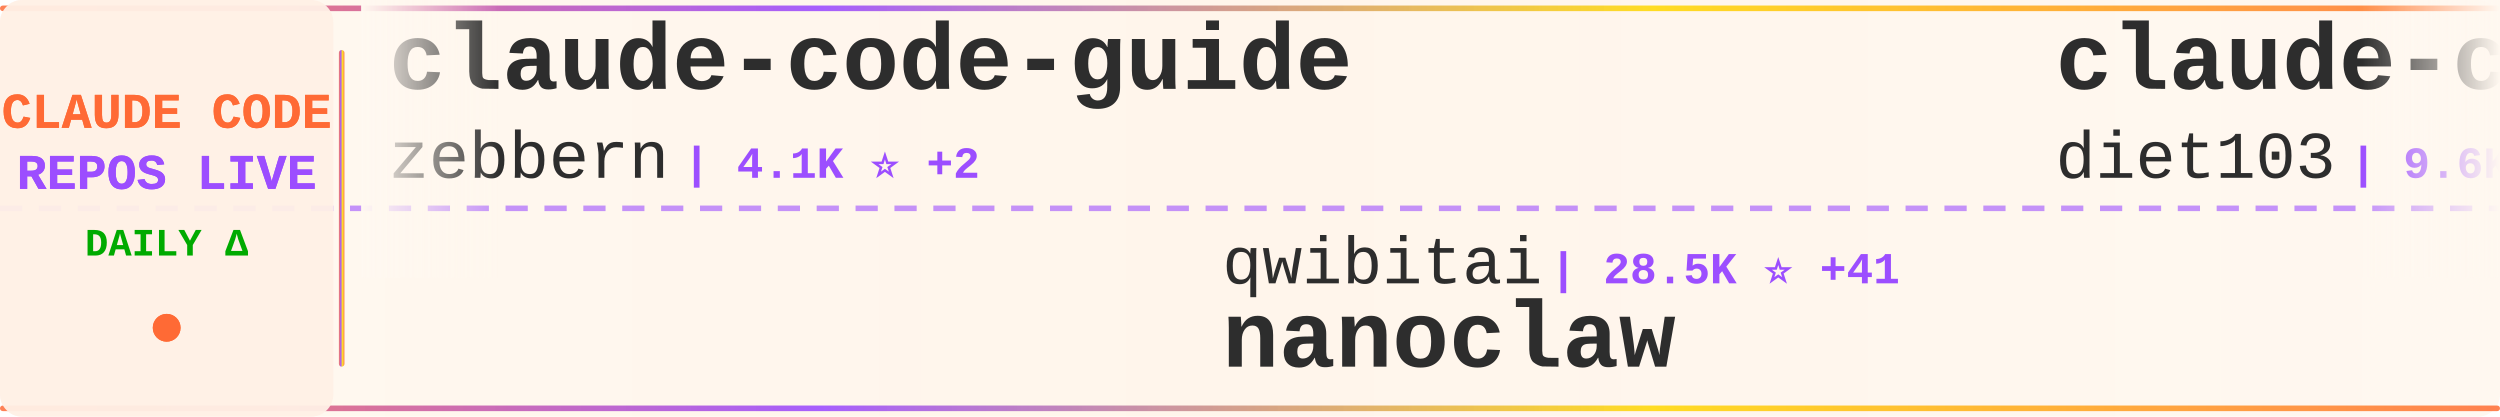
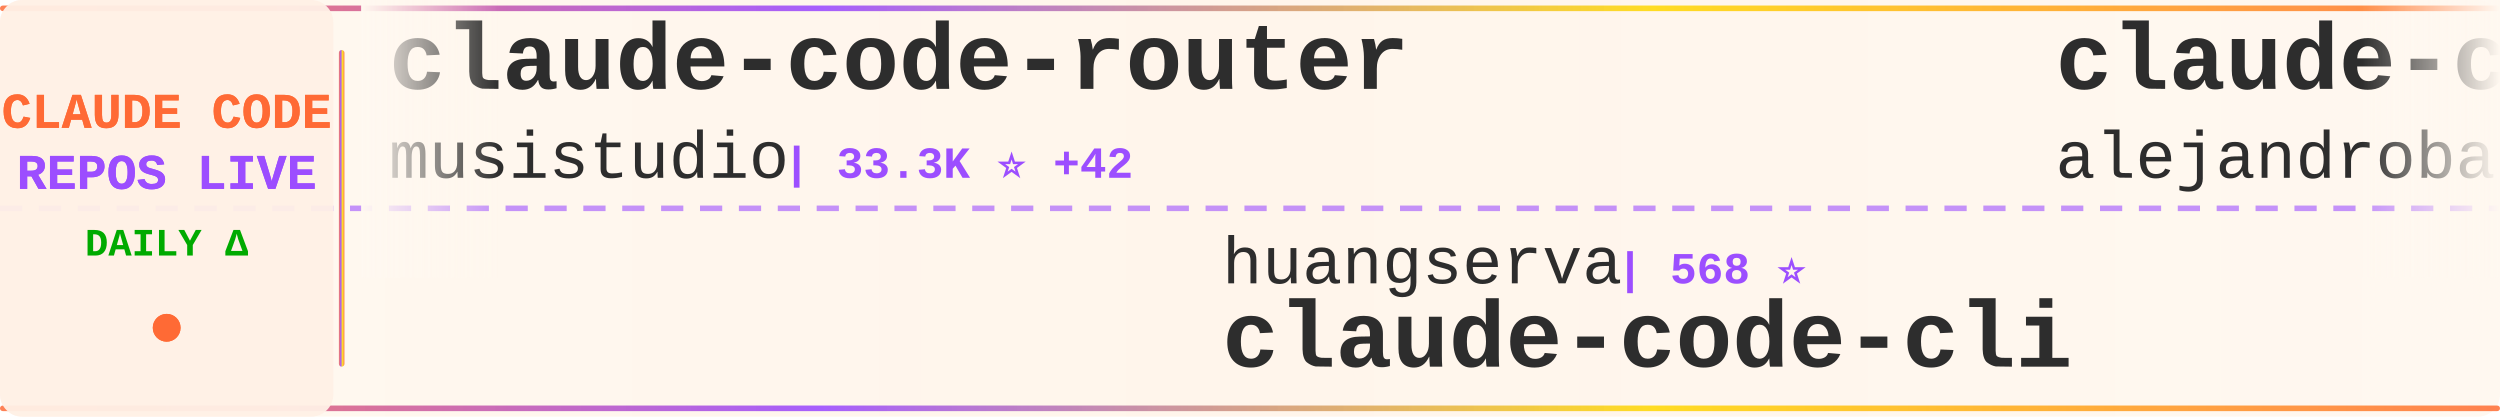
<svg xmlns="http://www.w3.org/2000/svg" width="900" height="150">
  <defs>
    <linearGradient id="tickerBg" x1="0%" y1="0%" x2="100%" y2="0%">
      <stop offset="0%" style="stop-color:#fff8f0;stop-opacity:0.98" />
      <stop offset="50%" style="stop-color:#fff5eb;stop-opacity:1" />
      <stop offset="100%" style="stop-color:#fff8f0;stop-opacity:0.98" />
    </linearGradient>
    <linearGradient id="borderGrad" x1="0%" y1="0%" x2="100%" y2="0%">
      <stop offset="0%" style="stop-color:#FF6B35;stop-opacity:0.85">
        <animate attributeName="stop-opacity" values="0.85;1;0.85" dur="2s" repeatCount="indefinite" />
      </stop>
      <stop offset="33%" style="stop-color:#9C4EFF;stop-opacity:0.9">
        <animate attributeName="stop-opacity" values="0.9;1;0.9" dur="2.2s" repeatCount="indefinite" />
      </stop>
      <stop offset="66%" style="stop-color:#FFD700;stop-opacity:0.85">
        <animate attributeName="stop-opacity" values="0.85;1;0.85" dur="1.8s" repeatCount="indefinite" />
      </stop>
      <stop offset="100%" style="stop-color:#FF6B35;stop-opacity:0.85">
        <animate attributeName="stop-opacity" values="0.85;1;0.85" dur="2s" repeatCount="indefinite" />
      </stop>
    </linearGradient>
    <filter id="textGlow">
      <feGaussianBlur stdDeviation="0.15" result="coloredBlur" />
      <feMerge>
        <feMergeNode in="coloredBlur" />
        <feMergeNode in="SourceGraphic" />
      </feMerge>
    </filter>
    <filter id="metricGlow">
      <feGaussianBlur stdDeviation="0.2" result="coloredBlur" />
      <feMerge>
        <feMergeNode in="coloredBlur" />
        <feMergeNode in="SourceGraphic" />
      </feMerge>
    </filter>
    <linearGradient id="leftFade" x1="0%" y1="0%" x2="100%" y2="0%">
      <stop offset="0%" style="stop-color:#fff8f0;stop-opacity:1" />
      <stop offset="100%" style="stop-color:#fff8f0;stop-opacity:0" />
    </linearGradient>
    <linearGradient id="rightFade" x1="0%" y1="0%" x2="100%" y2="0%">
      <stop offset="0%" style="stop-color:#fff8f0;stop-opacity:0" />
      <stop offset="100%" style="stop-color:#fff8f0;stop-opacity:1" />
    </linearGradient>
  </defs>
  <rect width="900" height="150" fill="url(#tickerBg)" rx="8" />
  <rect x="0" y="2" width="900" height="2" fill="url(#borderGrad)" rx="1" />
  <rect x="0" y="146" width="900" height="2" fill="url(#borderGrad)" rx="1" />
  <line x1="0" y1="75" x2="900" y2="75" stroke="#9C4EFF" stroke-width="2" stroke-dasharray="8 6" opacity="0.6" />
  <rect x="0" y="0" width="120" height="150" fill="#fff0e6" opacity="0.95" rx="8" />
  <text x="60" y="46" font-family="'Courier New', monospace" font-size="18" font-weight="bold" fill="#FF6B35" text-anchor="middle" filter="url(#textGlow)">
    CLAUDE CODE
  </text>
  <text x="60" y="68" font-family="'Courier New', monospace" font-size="18" font-weight="bold" fill="#9C4EFF" text-anchor="middle" filter="url(#textGlow)">
    REPOS LIVE
  </text>
  <text x="60" y="92" font-family="'Courier New', monospace" font-size="14" font-weight="bold" fill="#00aa00" text-anchor="middle">
    DAILY Δ
  </text>
  <circle cx="60" cy="118" r="5" fill="#FF6B35" filter="url(#metricGlow)">
    <animate attributeName="r" values="4;6;4" dur="1.5s" repeatCount="indefinite" />
    <animate attributeName="opacity" values="0.6;1;0.6" dur="1.5s" repeatCount="indefinite" />
  </circle>
  <rect x="122" y="18" width="2" height="114" fill="url(#borderGrad)" rx="1" />
  <clipPath id="tickerClip">
    <rect x="130" y="0" width="770" height="150" />
  </clipPath>
  <g clip-path="url(#tickerClip)">
    <g id="tickerItems">
      <animateTransform attributeName="transform" attributeType="XML" type="translate" from="0 0" to="-3000 0" dur="54s" repeatCount="indefinite" />
      <g transform="translate(0, 0)">
-         <text x="140" y="32" font-family="'Courier New', monospace" font-size="34" font-weight="bold" fill="#2d2d2d">claude-code-guide</text>
-         <text x="140" y="64" font-family="'Courier New', monospace" font-size="24" font-weight="normal" fill="#2d2d2d" opacity="1.0">zebbern</text>
-         <text x="246" y="64" font-family="'Courier New', monospace" font-size="16" font-weight="bold" fill="#9C4EFF"> | 4.1K ⭐ +2</text>
+         <text x="140" y="32" font-family="'Courier New', monospace" font-size="34" font-weight="bold" fill="#2d2d2d">claude-code-router</text>
+         <text x="140" y="64" font-family="'Courier New', monospace" font-size="24" font-weight="normal" fill="#2d2d2d" opacity="1.0">musistudio</text>
+         <text x="282" y="64" font-family="'Courier New', monospace" font-size="16" font-weight="bold" fill="#9C4EFF"> | 33.3K ⭐ +42</text>
      </g>
      <g transform="translate(300, 0)">
-         <text x="140" y="102" font-family="'Courier New', monospace" font-size="24" font-weight="normal" fill="#2d2d2d" opacity="1.0">qwibitai</text>
-         <text x="258" y="102" font-family="'Courier New', monospace" font-size="16" font-weight="bold" fill="#9C4EFF"> | 28.5K ⭐ +41</text>
-         <text x="140" y="132" font-family="'Courier New', monospace" font-size="34" font-weight="bold" fill="#2d2d2d">nanoclaw</text>
+         <text x="140" y="102" font-family="'Courier New', monospace" font-size="24" font-weight="normal" fill="#2d2d2d" opacity="1.0">huangserva</text>
+         <text x="282" y="102" font-family="'Courier New', monospace" font-size="16" font-weight="bold" fill="#9C4EFF"> | 568 ⭐</text>
+         <text x="140" y="132" font-family="'Courier New', monospace" font-size="34" font-weight="bold" fill="#2d2d2d">claude-code-cli</text>
      </g>
      <g transform="translate(600, 0)">
-         <text x="140" y="32" font-family="'Courier New', monospace" font-size="34" font-weight="bold" fill="#2d2d2d">claude-code-infrastructu...</text>
-         <text x="140" y="64" font-family="'Courier New', monospace" font-size="24" font-weight="normal" fill="#2d2d2d" opacity="1.0">diet103</text>
-         <text x="246" y="64" font-family="'Courier New', monospace" font-size="16" font-weight="bold" fill="#9C4EFF"> | 9.6K ⭐ +3</text>
+         <text x="140" y="32" font-family="'Courier New', monospace" font-size="34" font-weight="bold" fill="#2d2d2d">claude-code-from-source</text>
+         <text x="140" y="64" font-family="'Courier New', monospace" font-size="24" font-weight="normal" fill="#2d2d2d" opacity="1.0">alejandrobalderas</text>
+         <text x="366" y="64" font-family="'Courier New', monospace" font-size="16" font-weight="bold" fill="#9C4EFF"> | 1.8K ⭐ +10</text>
      </g>
      <g transform="translate(900, 0)">
-         <text x="140" y="102" font-family="'Courier New', monospace" font-size="24" font-weight="normal" fill="#2d2d2d" opacity="1.0">fazxes</text>
-         <text x="234" y="102" font-family="'Courier New', monospace" font-size="16" font-weight="bold" fill="#9C4EFF"> | 212 ⭐</text>
-         <text x="140" y="132" font-family="'Courier New', monospace" font-size="34" font-weight="bold" fill="#2d2d2d">Claude-code</text>
+         <text x="140" y="102" font-family="'Courier New', monospace" font-size="24" font-weight="normal" fill="#2d2d2d" opacity="1.0">luyao618</text>
+         <text x="258" y="102" font-family="'Courier New', monospace" font-size="16" font-weight="bold" fill="#9C4EFF"> | 1.3K ⭐ +3</text>
+         <text x="140" y="132" font-family="'Courier New', monospace" font-size="34" font-weight="bold" fill="#2d2d2d">Claude-Code-Source-Study</text>
      </g>
      <g transform="translate(1200, 0)">
-         <text x="140" y="32" font-family="'Courier New', monospace" font-size="34" font-weight="bold" fill="#2d2d2d">antigravity-awesome-skil...</text>
-         <text x="140" y="64" font-family="'Courier New', monospace" font-size="24" font-weight="normal" fill="#2d2d2d" opacity="1.0">sickn33</text>
-         <text x="246" y="64" font-family="'Courier New', monospace" font-size="16" font-weight="bold" fill="#9C4EFF"> | 35.9K ⭐ +112</text>
+         <text x="140" y="32" font-family="'Courier New', monospace" font-size="34" font-weight="bold" fill="#2d2d2d">ralph-claude-code</text>
+         <text x="140" y="64" font-family="'Courier New', monospace" font-size="24" font-weight="normal" fill="#2d2d2d" opacity="1.0">frankbria</text>
+         <text x="270" y="64" font-family="'Courier New', monospace" font-size="16" font-weight="bold" fill="#9C4EFF"> | 9.0K ⭐ +16</text>
      </g>
      <g transform="translate(1500, 0)">
-         <text x="140" y="102" font-family="'Courier New', monospace" font-size="24" font-weight="normal" fill="#2d2d2d" opacity="1.0">wanshuiyin</text>
-         <text x="282" y="102" font-family="'Courier New', monospace" font-size="16" font-weight="bold" fill="#9C4EFF"> | 7.9K ⭐ +39</text>
-         <text x="140" y="132" font-family="'Courier New', monospace" font-size="34" font-weight="bold" fill="#2d2d2d">Auto-claude-code-researc...</text>
+         <text x="140" y="102" font-family="'Courier New', monospace" font-size="24" font-weight="normal" fill="#2d2d2d" opacity="1.0">pedrohcgs</text>
+         <text x="270" y="102" font-family="'Courier New', monospace" font-size="16" font-weight="bold" fill="#9C4EFF"> | 1.0K ⭐ +3</text>
+         <text x="140" y="132" font-family="'Courier New', monospace" font-size="34" font-weight="bold" fill="#2d2d2d">claude-code-my-workflow</text>
      </g>
      <g transform="translate(1800, 0)">
-         <text x="140" y="32" font-family="'Courier New', monospace" font-size="34" font-weight="bold" fill="#2d2d2d">claude-code-hub</text>
-         <text x="140" y="64" font-family="'Courier New', monospace" font-size="24" font-weight="normal" fill="#2d2d2d" opacity="1.0">ding113</text>
-         <text x="246" y="64" font-family="'Courier New', monospace" font-size="16" font-weight="bold" fill="#9C4EFF"> | 2.7K ⭐ +6</text>
+         <text x="140" y="32" font-family="'Courier New', monospace" font-size="34" font-weight="bold" fill="#2d2d2d">claude-code-best-practic...</text>
+         <text x="140" y="64" font-family="'Courier New', monospace" font-size="24" font-weight="normal" fill="#2d2d2d" opacity="1.0">shanraisshan</text>
+         <text x="306" y="64" font-family="'Courier New', monospace" font-size="16" font-weight="bold" fill="#9C4EFF"> | 50.1K ⭐ +245</text>
      </g>
      <g transform="translate(2100, 0)">
-         <text x="140" y="102" font-family="'Courier New', monospace" font-size="24" font-weight="normal" fill="#2d2d2d" opacity="1.0">anthropics</text>
-         <text x="282" y="102" font-family="'Courier New', monospace" font-size="16" font-weight="bold" fill="#9C4EFF"> | 4.5K ⭐ +14</text>
-         <text x="140" y="132" font-family="'Courier New', monospace" font-size="34" font-weight="bold" fill="#2d2d2d">claude-code-security-rev...</text>
+         <text x="140" y="102" font-family="'Courier New', monospace" font-size="24" font-weight="normal" fill="#2d2d2d" opacity="1.0">Pimzino</text>
+         <text x="246" y="102" font-family="'Courier New', monospace" font-size="16" font-weight="bold" fill="#9C4EFF"> | 3.7K ⭐ +1</text>
+         <text x="140" y="132" font-family="'Courier New', monospace" font-size="34" font-weight="bold" fill="#2d2d2d">claude-code-spec-workflo...</text>
      </g>
      <g transform="translate(2400, 0)">
-         <text x="140" y="32" font-family="'Courier New', monospace" font-size="34" font-weight="bold" fill="#2d2d2d">claude-code-tudou</text>
-         <text x="140" y="64" font-family="'Courier New', monospace" font-size="24" font-weight="normal" fill="#2d2d2d" opacity="1.0">AICoderTudou</text>
-         <text x="306" y="64" font-family="'Courier New', monospace" font-size="16" font-weight="bold" fill="#9C4EFF"> | 496 ⭐</text>
+         <text x="140" y="32" font-family="'Courier New', monospace" font-size="34" font-weight="bold" fill="#2d2d2d">claude-code-action</text>
+         <text x="140" y="64" font-family="'Courier New', monospace" font-size="24" font-weight="normal" fill="#2d2d2d" opacity="1.0">anthropics</text>
+         <text x="282" y="64" font-family="'Courier New', monospace" font-size="16" font-weight="bold" fill="#9C4EFF"> | 7.4K ⭐ +14</text>
      </g>
      <g transform="translate(2700, 0)">
-         <text x="140" y="102" font-family="'Courier New', monospace" font-size="24" font-weight="normal" fill="#2d2d2d" opacity="1.0">pengchengneo</text>
-         <text x="306" y="102" font-family="'Courier New', monospace" font-size="16" font-weight="bold" fill="#9C4EFF"> | 1.3K ⭐</text>
-         <text x="140" y="132" font-family="'Courier New', monospace" font-size="34" font-weight="bold" fill="#2d2d2d">Claude-Code</text>
+         <text x="140" y="102" font-family="'Courier New', monospace" font-size="24" font-weight="normal" fill="#2d2d2d" opacity="1.0">Maciek-roboblog</text>
+         <text x="342" y="102" font-family="'Courier New', monospace" font-size="16" font-weight="bold" fill="#9C4EFF"> | 7.9K ⭐ +11</text>
+         <text x="140" y="132" font-family="'Courier New', monospace" font-size="34" font-weight="bold" fill="#2d2d2d">Claude-Code-Usage-Monito...</text>
      </g>
      <g transform="translate(3000, 0)">
-         <text x="140" y="32" font-family="'Courier New', monospace" font-size="34" font-weight="bold" fill="#2d2d2d">claude-code-guide</text>
-         <text x="140" y="64" font-family="'Courier New', monospace" font-size="24" font-weight="normal" fill="#2d2d2d" opacity="1.0">zebbern</text>
-         <text x="246" y="64" font-family="'Courier New', monospace" font-size="16" font-weight="bold" fill="#9C4EFF"> | 4.1K ⭐ +2</text>
+         <text x="140" y="32" font-family="'Courier New', monospace" font-size="34" font-weight="bold" fill="#2d2d2d">claude-code-router</text>
+         <text x="140" y="64" font-family="'Courier New', monospace" font-size="24" font-weight="normal" fill="#2d2d2d" opacity="1.0">musistudio</text>
+         <text x="282" y="64" font-family="'Courier New', monospace" font-size="16" font-weight="bold" fill="#9C4EFF"> | 33.3K ⭐ +42</text>
      </g>
      <g transform="translate(3300, 0)">
-         <text x="140" y="102" font-family="'Courier New', monospace" font-size="24" font-weight="normal" fill="#2d2d2d" opacity="1.0">qwibitai</text>
-         <text x="258" y="102" font-family="'Courier New', monospace" font-size="16" font-weight="bold" fill="#9C4EFF"> | 28.5K ⭐ +41</text>
-         <text x="140" y="132" font-family="'Courier New', monospace" font-size="34" font-weight="bold" fill="#2d2d2d">nanoclaw</text>
+         <text x="140" y="102" font-family="'Courier New', monospace" font-size="24" font-weight="normal" fill="#2d2d2d" opacity="1.0">huangserva</text>
+         <text x="282" y="102" font-family="'Courier New', monospace" font-size="16" font-weight="bold" fill="#9C4EFF"> | 568 ⭐</text>
+         <text x="140" y="132" font-family="'Courier New', monospace" font-size="34" font-weight="bold" fill="#2d2d2d">claude-code-cli</text>
      </g>
      <g transform="translate(3600, 0)">
-         <text x="140" y="32" font-family="'Courier New', monospace" font-size="34" font-weight="bold" fill="#2d2d2d">claude-code-infrastructu...</text>
-         <text x="140" y="64" font-family="'Courier New', monospace" font-size="24" font-weight="normal" fill="#2d2d2d" opacity="1.0">diet103</text>
-         <text x="246" y="64" font-family="'Courier New', monospace" font-size="16" font-weight="bold" fill="#9C4EFF"> | 9.6K ⭐ +3</text>
+         <text x="140" y="32" font-family="'Courier New', monospace" font-size="34" font-weight="bold" fill="#2d2d2d">claude-code-from-source</text>
+         <text x="140" y="64" font-family="'Courier New', monospace" font-size="24" font-weight="normal" fill="#2d2d2d" opacity="1.0">alejandrobalderas</text>
+         <text x="366" y="64" font-family="'Courier New', monospace" font-size="16" font-weight="bold" fill="#9C4EFF"> | 1.8K ⭐ +10</text>
      </g>
      <g transform="translate(3900, 0)">
-         <text x="140" y="102" font-family="'Courier New', monospace" font-size="24" font-weight="normal" fill="#2d2d2d" opacity="1.0">fazxes</text>
-         <text x="234" y="102" font-family="'Courier New', monospace" font-size="16" font-weight="bold" fill="#9C4EFF"> | 212 ⭐</text>
-         <text x="140" y="132" font-family="'Courier New', monospace" font-size="34" font-weight="bold" fill="#2d2d2d">Claude-code</text>
+         <text x="140" y="102" font-family="'Courier New', monospace" font-size="24" font-weight="normal" fill="#2d2d2d" opacity="1.0">luyao618</text>
+         <text x="258" y="102" font-family="'Courier New', monospace" font-size="16" font-weight="bold" fill="#9C4EFF"> | 1.3K ⭐ +3</text>
+         <text x="140" y="132" font-family="'Courier New', monospace" font-size="34" font-weight="bold" fill="#2d2d2d">Claude-Code-Source-Study</text>
      </g>
    </g>
  </g>
  <rect x="130" y="0" width="50" height="100" fill="url(#leftFade)" />
  <rect x="850" y="0" width="50" height="100" fill="url(#rightFade)" />
</svg>
